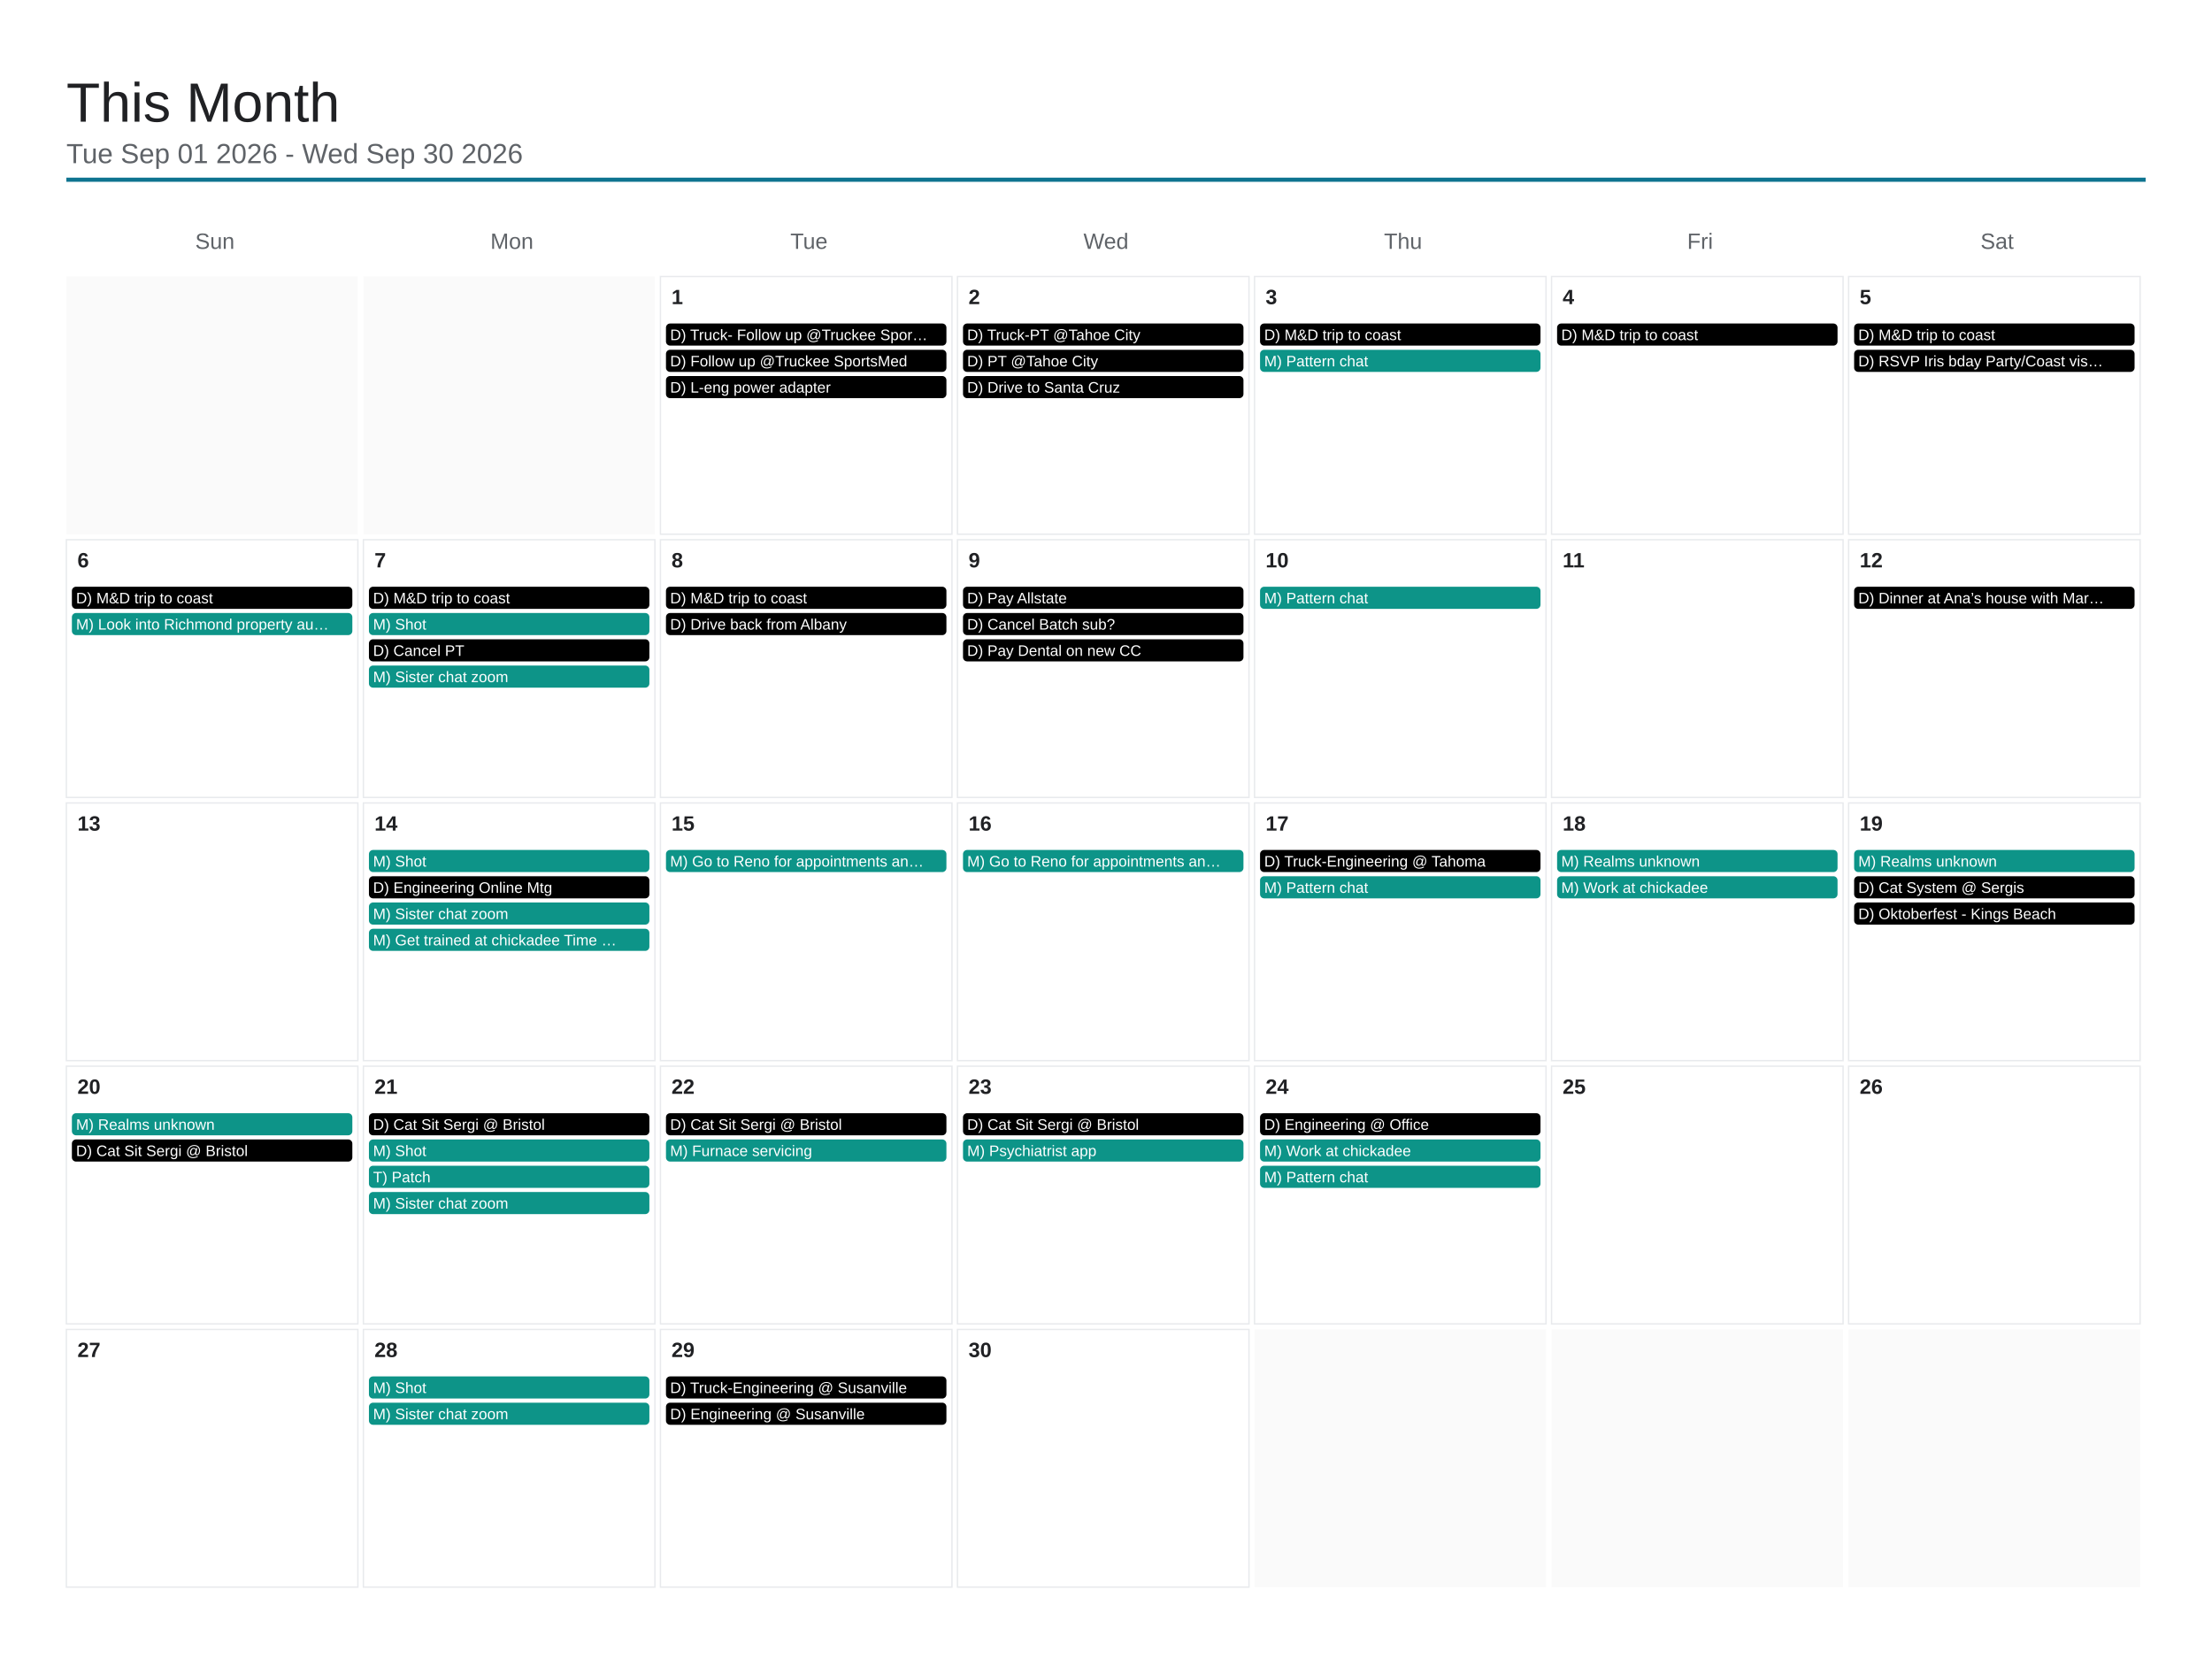
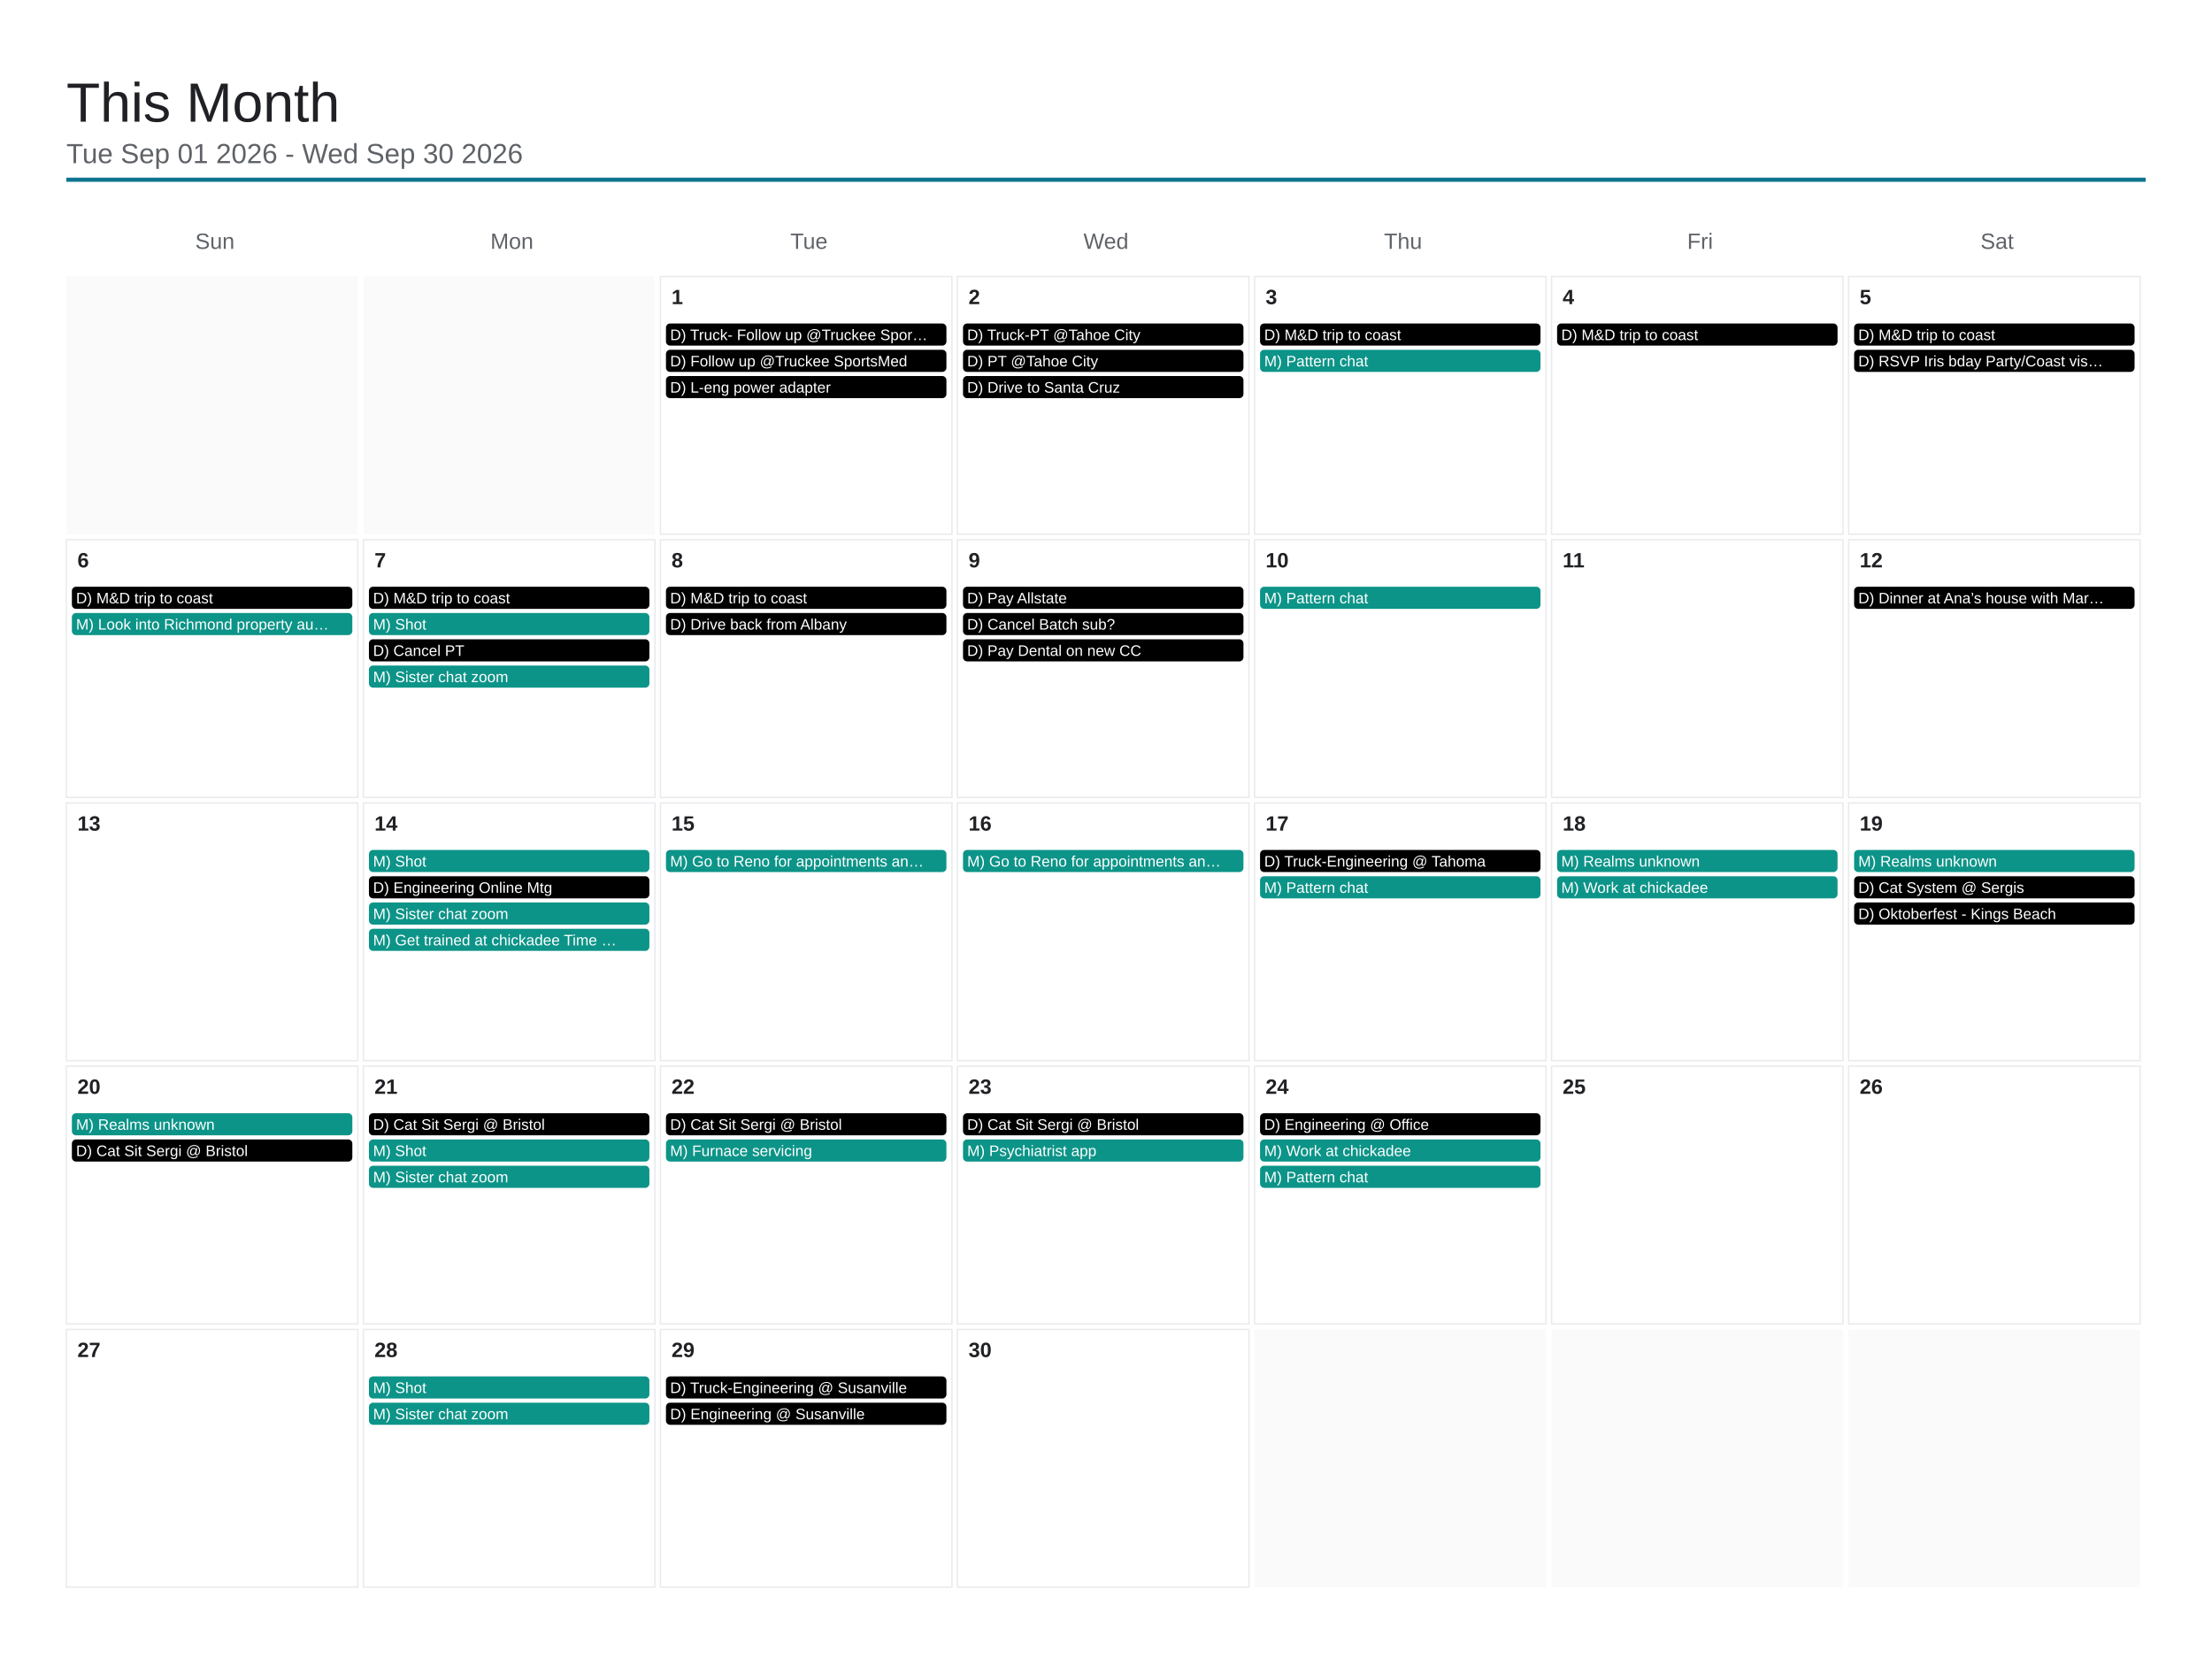
<svg xmlns="http://www.w3.org/2000/svg" viewBox="0 0 1600 1200" width="1600" height="1200">
  <rect x="0" y="0" width="1600" height="1200" fill="#ffffff" />
  <text x="48" y="88" font-family="Arial, Helvetica, sans-serif" font-size="40" font-weight="500" fill="#202124">This Month</text>
  <text x="48" y="118" font-family="Arial, Helvetica, sans-serif" font-size="20" fill="#5f6368">Tue Sep 01 2026 - Wed Sep 30 2026</text>
  <line x1="48" y1="130" x2="1552" y2="130" stroke="#0e7490" stroke-width="3" />
  <text x="155.429" y="180" font-family="Arial, Helvetica, sans-serif" font-size="16" fill="#5f6368" text-anchor="middle">Sun</text>
  <text x="370.286" y="180" font-family="Arial, Helvetica, sans-serif" font-size="16" fill="#5f6368" text-anchor="middle">Mon</text>
  <text x="585.143" y="180" font-family="Arial, Helvetica, sans-serif" font-size="16" fill="#5f6368" text-anchor="middle">Tue</text>
  <text x="800" y="180" font-family="Arial, Helvetica, sans-serif" font-size="16" fill="#5f6368" text-anchor="middle">Wed</text>
  <text x="1014.857" y="180" font-family="Arial, Helvetica, sans-serif" font-size="16" fill="#5f6368" text-anchor="middle">Thu</text>
  <text x="1229.714" y="180" font-family="Arial, Helvetica, sans-serif" font-size="16" fill="#5f6368" text-anchor="middle">Fri</text>
  <text x="1444.571" y="180" font-family="Arial, Helvetica, sans-serif" font-size="16" fill="#5f6368" text-anchor="middle">Sat</text>
  <rect x="48" y="200" width="210.857" height="186.4" fill="#fafafa" />
  <rect x="262.857" y="200" width="210.857" height="186.4" fill="#fafafa" />
  <rect x="477.714" y="200" width="210.857" height="186.4" fill="none" stroke="#e8eaed" stroke-width="1" />
  <text x="485.714" y="220" font-family="Arial, Helvetica, sans-serif" font-size="15" font-weight="600" fill="#202124">1</text>
  <rect x="481.714" y="234" width="202.857" height="16" rx="3" fill="#000000" />
  <text x="484.714" y="246" font-family="Arial, Helvetica, sans-serif" font-size="11" fill="#ffffff">D) Truck- Follow up @Truckee Spor…</text>
  <rect x="481.714" y="253" width="202.857" height="16" rx="3" fill="#000000" />
  <text x="484.714" y="265" font-family="Arial, Helvetica, sans-serif" font-size="11" fill="#ffffff">D) Follow up @Truckee SportsMed</text>
  <rect x="481.714" y="272" width="202.857" height="16" rx="3" fill="#000000" />
  <text x="484.714" y="284" font-family="Arial, Helvetica, sans-serif" font-size="11" fill="#ffffff">D) L-eng power adapter</text>
  <rect x="692.571" y="200" width="210.857" height="186.4" fill="none" stroke="#e8eaed" stroke-width="1" />
  <text x="700.571" y="220" font-family="Arial, Helvetica, sans-serif" font-size="15" font-weight="600" fill="#202124">2</text>
  <rect x="696.571" y="234" width="202.857" height="16" rx="3" fill="#000000" />
  <text x="699.571" y="246" font-family="Arial, Helvetica, sans-serif" font-size="11" fill="#ffffff">D) Truck-PT @Tahoe City</text>
  <rect x="696.571" y="253" width="202.857" height="16" rx="3" fill="#000000" />
  <text x="699.571" y="265" font-family="Arial, Helvetica, sans-serif" font-size="11" fill="#ffffff">D) PT @Tahoe City</text>
  <rect x="696.571" y="272" width="202.857" height="16" rx="3" fill="#000000" />
  <text x="699.571" y="284" font-family="Arial, Helvetica, sans-serif" font-size="11" fill="#ffffff">D) Drive to Santa Cruz</text>
  <rect x="907.429" y="200" width="210.857" height="186.4" fill="none" stroke="#e8eaed" stroke-width="1" />
  <text x="915.429" y="220" font-family="Arial, Helvetica, sans-serif" font-size="15" font-weight="600" fill="#202124">3</text>
  <rect x="911.429" y="234" width="202.857" height="16" rx="3" fill="#000000" />
  <text x="914.429" y="246" font-family="Arial, Helvetica, sans-serif" font-size="11" fill="#ffffff">D) M&amp;D trip to coast</text>
  <rect x="911.429" y="253" width="202.857" height="16" rx="3" fill="#0d9488" />
  <text x="914.429" y="265" font-family="Arial, Helvetica, sans-serif" font-size="11" fill="#ffffff">M) Pattern chat</text>
  <rect x="1122.286" y="200" width="210.857" height="186.4" fill="none" stroke="#e8eaed" stroke-width="1" />
  <text x="1130.286" y="220" font-family="Arial, Helvetica, sans-serif" font-size="15" font-weight="600" fill="#202124">4</text>
  <rect x="1126.286" y="234" width="202.857" height="16" rx="3" fill="#000000" />
  <text x="1129.286" y="246" font-family="Arial, Helvetica, sans-serif" font-size="11" fill="#ffffff">D) M&amp;D trip to coast</text>
  <rect x="1337.143" y="200" width="210.857" height="186.4" fill="none" stroke="#e8eaed" stroke-width="1" />
  <text x="1345.143" y="220" font-family="Arial, Helvetica, sans-serif" font-size="15" font-weight="600" fill="#202124">5</text>
  <rect x="1341.143" y="234" width="202.857" height="16" rx="3" fill="#000000" />
  <text x="1344.143" y="246" font-family="Arial, Helvetica, sans-serif" font-size="11" fill="#ffffff">D) M&amp;D trip to coast</text>
  <rect x="1341.143" y="253" width="202.857" height="16" rx="3" fill="#000000" />
  <text x="1344.143" y="265" font-family="Arial, Helvetica, sans-serif" font-size="11" fill="#ffffff">D) RSVP Iris bday Party/Coast vis…</text>
  <rect x="48" y="390.4" width="210.857" height="186.4" fill="none" stroke="#e8eaed" stroke-width="1" />
  <text x="56" y="410.4" font-family="Arial, Helvetica, sans-serif" font-size="15" font-weight="600" fill="#202124">6</text>
  <rect x="52" y="424.4" width="202.857" height="16" rx="3" fill="#000000" />
  <text x="55" y="436.4" font-family="Arial, Helvetica, sans-serif" font-size="11" fill="#ffffff">D) M&amp;D trip to coast</text>
  <rect x="52" y="443.4" width="202.857" height="16" rx="3" fill="#0d9488" />
  <text x="55" y="455.4" font-family="Arial, Helvetica, sans-serif" font-size="11" fill="#ffffff">M) Look into Richmond property au…</text>
  <rect x="262.857" y="390.4" width="210.857" height="186.4" fill="none" stroke="#e8eaed" stroke-width="1" />
  <text x="270.857" y="410.4" font-family="Arial, Helvetica, sans-serif" font-size="15" font-weight="600" fill="#202124">7</text>
  <rect x="266.857" y="424.4" width="202.857" height="16" rx="3" fill="#000000" />
  <text x="269.857" y="436.4" font-family="Arial, Helvetica, sans-serif" font-size="11" fill="#ffffff">D) M&amp;D trip to coast</text>
  <rect x="266.857" y="443.4" width="202.857" height="16" rx="3" fill="#0d9488" />
  <text x="269.857" y="455.4" font-family="Arial, Helvetica, sans-serif" font-size="11" fill="#ffffff">M) Shot</text>
  <rect x="266.857" y="462.4" width="202.857" height="16" rx="3" fill="#000000" />
  <text x="269.857" y="474.4" font-family="Arial, Helvetica, sans-serif" font-size="11" fill="#ffffff">D) Cancel PT</text>
  <rect x="266.857" y="481.4" width="202.857" height="16" rx="3" fill="#0d9488" />
  <text x="269.857" y="493.4" font-family="Arial, Helvetica, sans-serif" font-size="11" fill="#ffffff">M) Sister chat zoom</text>
  <rect x="477.714" y="390.4" width="210.857" height="186.4" fill="none" stroke="#e8eaed" stroke-width="1" />
  <text x="485.714" y="410.4" font-family="Arial, Helvetica, sans-serif" font-size="15" font-weight="600" fill="#202124">8</text>
  <rect x="481.714" y="424.4" width="202.857" height="16" rx="3" fill="#000000" />
  <text x="484.714" y="436.4" font-family="Arial, Helvetica, sans-serif" font-size="11" fill="#ffffff">D) M&amp;D trip to coast</text>
  <rect x="481.714" y="443.4" width="202.857" height="16" rx="3" fill="#000000" />
  <text x="484.714" y="455.4" font-family="Arial, Helvetica, sans-serif" font-size="11" fill="#ffffff">D) Drive back from Albany</text>
  <rect x="692.571" y="390.4" width="210.857" height="186.4" fill="none" stroke="#e8eaed" stroke-width="1" />
  <text x="700.571" y="410.4" font-family="Arial, Helvetica, sans-serif" font-size="15" font-weight="600" fill="#202124">9</text>
  <rect x="696.571" y="424.4" width="202.857" height="16" rx="3" fill="#000000" />
  <text x="699.571" y="436.4" font-family="Arial, Helvetica, sans-serif" font-size="11" fill="#ffffff">D) Pay Allstate</text>
  <rect x="696.571" y="443.4" width="202.857" height="16" rx="3" fill="#000000" />
  <text x="699.571" y="455.4" font-family="Arial, Helvetica, sans-serif" font-size="11" fill="#ffffff">D) Cancel Batch sub?</text>
  <rect x="696.571" y="462.4" width="202.857" height="16" rx="3" fill="#000000" />
  <text x="699.571" y="474.4" font-family="Arial, Helvetica, sans-serif" font-size="11" fill="#ffffff">D) Pay Dental on new CC</text>
  <rect x="907.429" y="390.4" width="210.857" height="186.4" fill="none" stroke="#e8eaed" stroke-width="1" />
  <text x="915.429" y="410.4" font-family="Arial, Helvetica, sans-serif" font-size="15" font-weight="600" fill="#202124">10</text>
  <rect x="911.429" y="424.4" width="202.857" height="16" rx="3" fill="#0d9488" />
  <text x="914.429" y="436.4" font-family="Arial, Helvetica, sans-serif" font-size="11" fill="#ffffff">M) Pattern chat</text>
  <rect x="1122.286" y="390.4" width="210.857" height="186.4" fill="none" stroke="#e8eaed" stroke-width="1" />
  <text x="1130.286" y="410.4" font-family="Arial, Helvetica, sans-serif" font-size="15" font-weight="600" fill="#202124">11</text>
  <rect x="1337.143" y="390.4" width="210.857" height="186.4" fill="none" stroke="#e8eaed" stroke-width="1" />
  <text x="1345.143" y="410.4" font-family="Arial, Helvetica, sans-serif" font-size="15" font-weight="600" fill="#202124">12</text>
  <rect x="1341.143" y="424.4" width="202.857" height="16" rx="3" fill="#000000" />
  <text x="1344.143" y="436.4" font-family="Arial, Helvetica, sans-serif" font-size="11" fill="#ffffff">D) Dinner at Ana’s house with Mar…</text>
  <rect x="48" y="580.8" width="210.857" height="186.4" fill="none" stroke="#e8eaed" stroke-width="1" />
  <text x="56" y="600.8" font-family="Arial, Helvetica, sans-serif" font-size="15" font-weight="600" fill="#202124">13</text>
  <rect x="262.857" y="580.8" width="210.857" height="186.4" fill="none" stroke="#e8eaed" stroke-width="1" />
  <text x="270.857" y="600.8" font-family="Arial, Helvetica, sans-serif" font-size="15" font-weight="600" fill="#202124">14</text>
  <rect x="266.857" y="614.8" width="202.857" height="16" rx="3" fill="#0d9488" />
  <text x="269.857" y="626.8" font-family="Arial, Helvetica, sans-serif" font-size="11" fill="#ffffff">M) Shot</text>
  <rect x="266.857" y="633.8" width="202.857" height="16" rx="3" fill="#000000" />
  <text x="269.857" y="645.8" font-family="Arial, Helvetica, sans-serif" font-size="11" fill="#ffffff">D) Engineering Online Mtg</text>
  <rect x="266.857" y="652.8" width="202.857" height="16" rx="3" fill="#0d9488" />
  <text x="269.857" y="664.8" font-family="Arial, Helvetica, sans-serif" font-size="11" fill="#ffffff">M) Sister chat zoom</text>
  <rect x="266.857" y="671.8" width="202.857" height="16" rx="3" fill="#0d9488" />
  <text x="269.857" y="683.8" font-family="Arial, Helvetica, sans-serif" font-size="11" fill="#ffffff">M) Get trained at chickadee Time …</text>
  <rect x="477.714" y="580.8" width="210.857" height="186.4" fill="none" stroke="#e8eaed" stroke-width="1" />
  <text x="485.714" y="600.8" font-family="Arial, Helvetica, sans-serif" font-size="15" font-weight="600" fill="#202124">15</text>
  <rect x="481.714" y="614.8" width="202.857" height="16" rx="3" fill="#0d9488" />
  <text x="484.714" y="626.8" font-family="Arial, Helvetica, sans-serif" font-size="11" fill="#ffffff">M) Go to Reno for appointments an…</text>
  <rect x="692.571" y="580.8" width="210.857" height="186.4" fill="none" stroke="#e8eaed" stroke-width="1" />
  <text x="700.571" y="600.8" font-family="Arial, Helvetica, sans-serif" font-size="15" font-weight="600" fill="#202124">16</text>
  <rect x="696.571" y="614.8" width="202.857" height="16" rx="3" fill="#0d9488" />
  <text x="699.571" y="626.8" font-family="Arial, Helvetica, sans-serif" font-size="11" fill="#ffffff">M) Go to Reno for appointments an…</text>
  <rect x="907.429" y="580.8" width="210.857" height="186.4" fill="none" stroke="#e8eaed" stroke-width="1" />
  <text x="915.429" y="600.8" font-family="Arial, Helvetica, sans-serif" font-size="15" font-weight="600" fill="#202124">17</text>
  <rect x="911.429" y="614.8" width="202.857" height="16" rx="3" fill="#000000" />
  <text x="914.429" y="626.8" font-family="Arial, Helvetica, sans-serif" font-size="11" fill="#ffffff">D) Truck-Engineering @ Tahoma</text>
  <rect x="911.429" y="633.8" width="202.857" height="16" rx="3" fill="#0d9488" />
  <text x="914.429" y="645.8" font-family="Arial, Helvetica, sans-serif" font-size="11" fill="#ffffff">M) Pattern chat</text>
  <rect x="1122.286" y="580.8" width="210.857" height="186.4" fill="none" stroke="#e8eaed" stroke-width="1" />
  <text x="1130.286" y="600.8" font-family="Arial, Helvetica, sans-serif" font-size="15" font-weight="600" fill="#202124">18</text>
  <rect x="1126.286" y="614.8" width="202.857" height="16" rx="3" fill="#0d9488" />
  <text x="1129.286" y="626.8" font-family="Arial, Helvetica, sans-serif" font-size="11" fill="#ffffff">M) Realms unknown</text>
  <rect x="1126.286" y="633.8" width="202.857" height="16" rx="3" fill="#0d9488" />
  <text x="1129.286" y="645.8" font-family="Arial, Helvetica, sans-serif" font-size="11" fill="#ffffff">M) Work at chickadee</text>
  <rect x="1337.143" y="580.8" width="210.857" height="186.4" fill="none" stroke="#e8eaed" stroke-width="1" />
  <text x="1345.143" y="600.8" font-family="Arial, Helvetica, sans-serif" font-size="15" font-weight="600" fill="#202124">19</text>
  <rect x="1341.143" y="614.8" width="202.857" height="16" rx="3" fill="#0d9488" />
  <text x="1344.143" y="626.8" font-family="Arial, Helvetica, sans-serif" font-size="11" fill="#ffffff">M) Realms unknown</text>
  <rect x="1341.143" y="633.8" width="202.857" height="16" rx="3" fill="#000000" />
  <text x="1344.143" y="645.8" font-family="Arial, Helvetica, sans-serif" font-size="11" fill="#ffffff">D) Cat System @ Sergis</text>
  <rect x="1341.143" y="652.8" width="202.857" height="16" rx="3" fill="#000000" />
  <text x="1344.143" y="664.8" font-family="Arial, Helvetica, sans-serif" font-size="11" fill="#ffffff">D) Oktoberfest - Kings Beach</text>
  <rect x="48" y="771.2" width="210.857" height="186.4" fill="none" stroke="#e8eaed" stroke-width="1" />
  <text x="56" y="791.2" font-family="Arial, Helvetica, sans-serif" font-size="15" font-weight="600" fill="#202124">20</text>
  <rect x="52" y="805.2" width="202.857" height="16" rx="3" fill="#0d9488" />
  <text x="55" y="817.2" font-family="Arial, Helvetica, sans-serif" font-size="11" fill="#ffffff">M) Realms unknown</text>
  <rect x="52" y="824.2" width="202.857" height="16" rx="3" fill="#000000" />
  <text x="55" y="836.2" font-family="Arial, Helvetica, sans-serif" font-size="11" fill="#ffffff">D) Cat Sit Sergi @ Bristol</text>
  <rect x="262.857" y="771.2" width="210.857" height="186.4" fill="none" stroke="#e8eaed" stroke-width="1" />
  <text x="270.857" y="791.2" font-family="Arial, Helvetica, sans-serif" font-size="15" font-weight="600" fill="#202124">21</text>
  <rect x="266.857" y="805.2" width="202.857" height="16" rx="3" fill="#000000" />
  <text x="269.857" y="817.2" font-family="Arial, Helvetica, sans-serif" font-size="11" fill="#ffffff">D) Cat Sit Sergi @ Bristol</text>
  <rect x="266.857" y="824.2" width="202.857" height="16" rx="3" fill="#0d9488" />
  <text x="269.857" y="836.2" font-family="Arial, Helvetica, sans-serif" font-size="11" fill="#ffffff">M) Shot</text>
  <rect x="266.857" y="843.2" width="202.857" height="16" rx="3" fill="#0d9488" />
-   <text x="269.857" y="855.2" font-family="Arial, Helvetica, sans-serif" font-size="11" fill="#ffffff">T) Patch</text>
-   <rect x="266.857" y="862.2" width="202.857" height="16" rx="3" fill="#0d9488" />
-   <text x="269.857" y="874.2" font-family="Arial, Helvetica, sans-serif" font-size="11" fill="#ffffff">M) Sister chat zoom</text>
+   <text x="269.857" y="855.2" font-family="Arial, Helvetica, sans-serif" font-size="11" fill="#ffffff">M) Sister chat zoom</text>
  <rect x="477.714" y="771.2" width="210.857" height="186.4" fill="none" stroke="#e8eaed" stroke-width="1" />
  <text x="485.714" y="791.2" font-family="Arial, Helvetica, sans-serif" font-size="15" font-weight="600" fill="#202124">22</text>
  <rect x="481.714" y="805.2" width="202.857" height="16" rx="3" fill="#000000" />
  <text x="484.714" y="817.2" font-family="Arial, Helvetica, sans-serif" font-size="11" fill="#ffffff">D) Cat Sit Sergi @ Bristol</text>
  <rect x="481.714" y="824.2" width="202.857" height="16" rx="3" fill="#0d9488" />
  <text x="484.714" y="836.2" font-family="Arial, Helvetica, sans-serif" font-size="11" fill="#ffffff">M) Furnace servicing</text>
  <rect x="692.571" y="771.2" width="210.857" height="186.4" fill="none" stroke="#e8eaed" stroke-width="1" />
  <text x="700.571" y="791.2" font-family="Arial, Helvetica, sans-serif" font-size="15" font-weight="600" fill="#202124">23</text>
  <rect x="696.571" y="805.2" width="202.857" height="16" rx="3" fill="#000000" />
  <text x="699.571" y="817.2" font-family="Arial, Helvetica, sans-serif" font-size="11" fill="#ffffff">D) Cat Sit Sergi @ Bristol</text>
  <rect x="696.571" y="824.2" width="202.857" height="16" rx="3" fill="#0d9488" />
  <text x="699.571" y="836.2" font-family="Arial, Helvetica, sans-serif" font-size="11" fill="#ffffff">M) Psychiatrist app</text>
  <rect x="907.429" y="771.2" width="210.857" height="186.4" fill="none" stroke="#e8eaed" stroke-width="1" />
  <text x="915.429" y="791.2" font-family="Arial, Helvetica, sans-serif" font-size="15" font-weight="600" fill="#202124">24</text>
  <rect x="911.429" y="805.2" width="202.857" height="16" rx="3" fill="#000000" />
  <text x="914.429" y="817.2" font-family="Arial, Helvetica, sans-serif" font-size="11" fill="#ffffff">D) Engineering @ Office</text>
  <rect x="911.429" y="824.2" width="202.857" height="16" rx="3" fill="#0d9488" />
  <text x="914.429" y="836.2" font-family="Arial, Helvetica, sans-serif" font-size="11" fill="#ffffff">M) Work at chickadee</text>
  <rect x="911.429" y="843.2" width="202.857" height="16" rx="3" fill="#0d9488" />
  <text x="914.429" y="855.2" font-family="Arial, Helvetica, sans-serif" font-size="11" fill="#ffffff">M) Pattern chat</text>
  <rect x="1122.286" y="771.2" width="210.857" height="186.4" fill="none" stroke="#e8eaed" stroke-width="1" />
  <text x="1130.286" y="791.2" font-family="Arial, Helvetica, sans-serif" font-size="15" font-weight="600" fill="#202124">25</text>
  <rect x="1337.143" y="771.2" width="210.857" height="186.4" fill="none" stroke="#e8eaed" stroke-width="1" />
  <text x="1345.143" y="791.2" font-family="Arial, Helvetica, sans-serif" font-size="15" font-weight="600" fill="#202124">26</text>
  <rect x="48" y="961.6" width="210.857" height="186.4" fill="none" stroke="#e8eaed" stroke-width="1" />
  <text x="56" y="981.6" font-family="Arial, Helvetica, sans-serif" font-size="15" font-weight="600" fill="#202124">27</text>
  <rect x="262.857" y="961.6" width="210.857" height="186.4" fill="none" stroke="#e8eaed" stroke-width="1" />
  <text x="270.857" y="981.6" font-family="Arial, Helvetica, sans-serif" font-size="15" font-weight="600" fill="#202124">28</text>
  <rect x="266.857" y="995.6" width="202.857" height="16" rx="3" fill="#0d9488" />
  <text x="269.857" y="1007.6" font-family="Arial, Helvetica, sans-serif" font-size="11" fill="#ffffff">M) Shot</text>
  <rect x="266.857" y="1014.6" width="202.857" height="16" rx="3" fill="#0d9488" />
  <text x="269.857" y="1026.6" font-family="Arial, Helvetica, sans-serif" font-size="11" fill="#ffffff">M) Sister chat zoom</text>
  <rect x="477.714" y="961.6" width="210.857" height="186.4" fill="none" stroke="#e8eaed" stroke-width="1" />
  <text x="485.714" y="981.6" font-family="Arial, Helvetica, sans-serif" font-size="15" font-weight="600" fill="#202124">29</text>
  <rect x="481.714" y="995.6" width="202.857" height="16" rx="3" fill="#000000" />
  <text x="484.714" y="1007.6" font-family="Arial, Helvetica, sans-serif" font-size="11" fill="#ffffff">D) Truck-Engineering @ Susanville</text>
  <rect x="481.714" y="1014.6" width="202.857" height="16" rx="3" fill="#000000" />
  <text x="484.714" y="1026.6" font-family="Arial, Helvetica, sans-serif" font-size="11" fill="#ffffff">D) Engineering @ Susanville</text>
  <rect x="692.571" y="961.6" width="210.857" height="186.4" fill="none" stroke="#e8eaed" stroke-width="1" />
  <text x="700.571" y="981.6" font-family="Arial, Helvetica, sans-serif" font-size="15" font-weight="600" fill="#202124">30</text>
  <rect x="907.429" y="961.6" width="210.857" height="186.4" fill="#fafafa" />
  <rect x="1122.286" y="961.6" width="210.857" height="186.4" fill="#fafafa" />
  <rect x="1337.143" y="961.6" width="210.857" height="186.4" fill="#fafafa" />
</svg>
